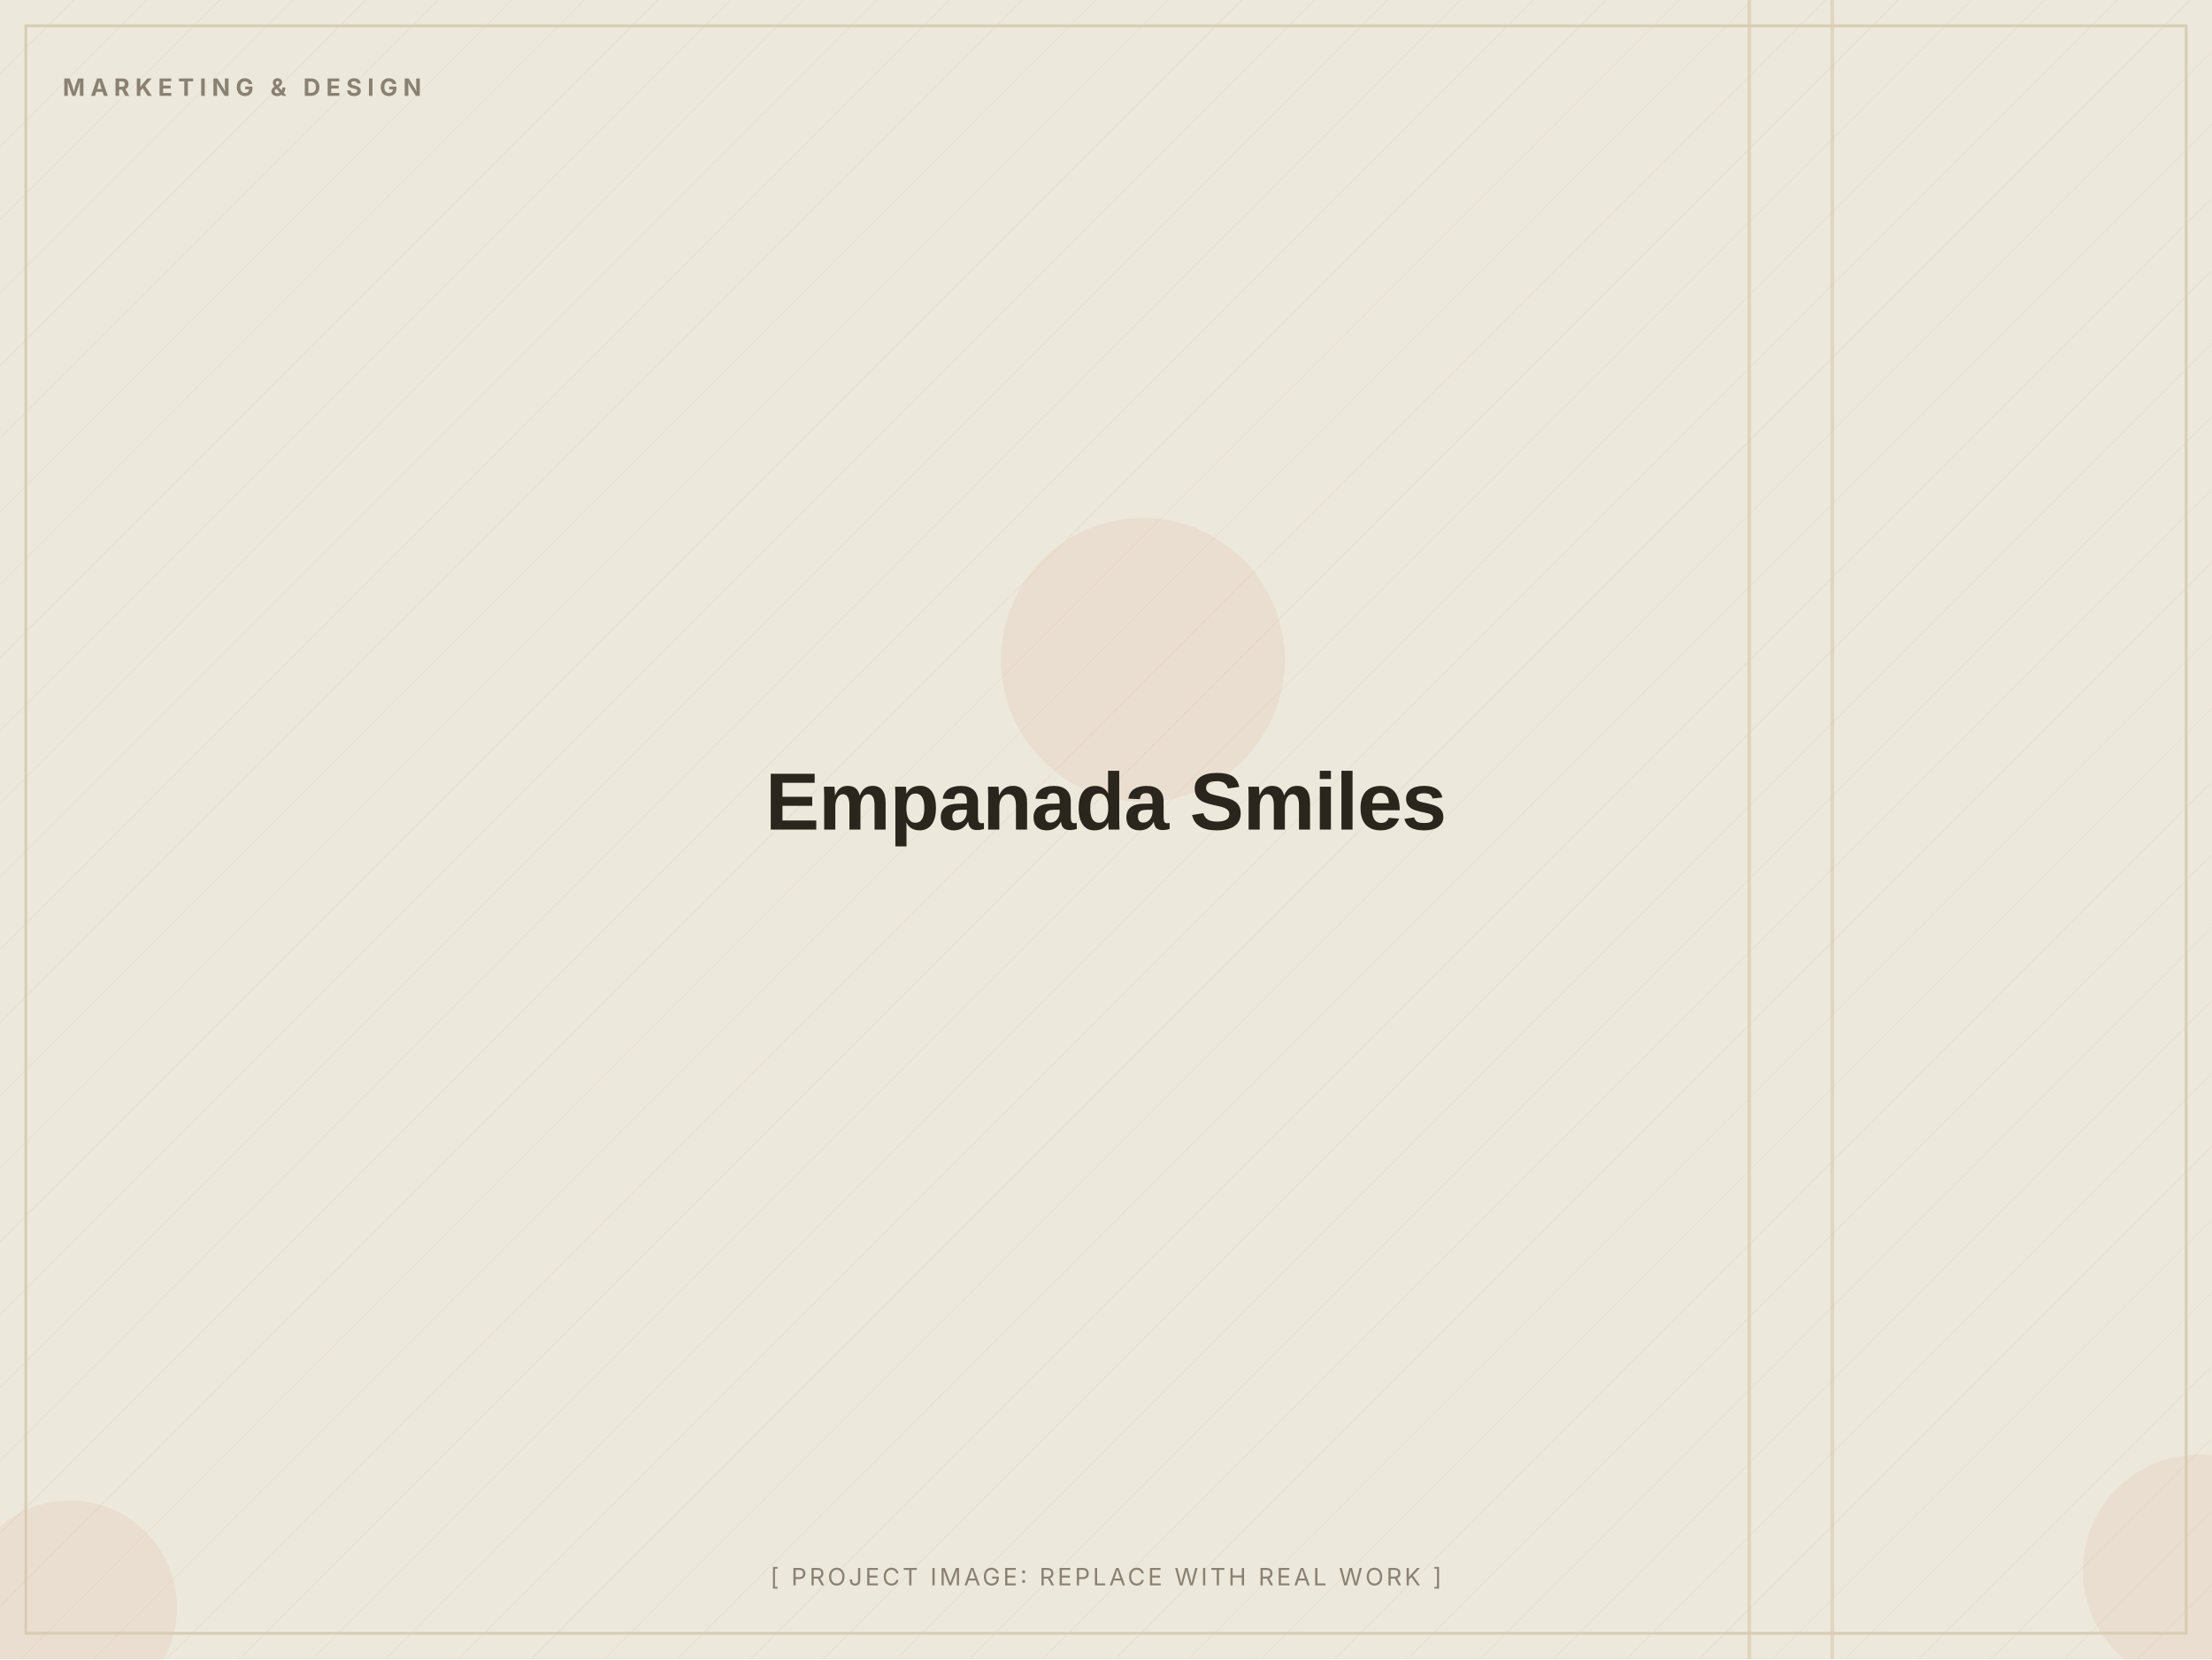
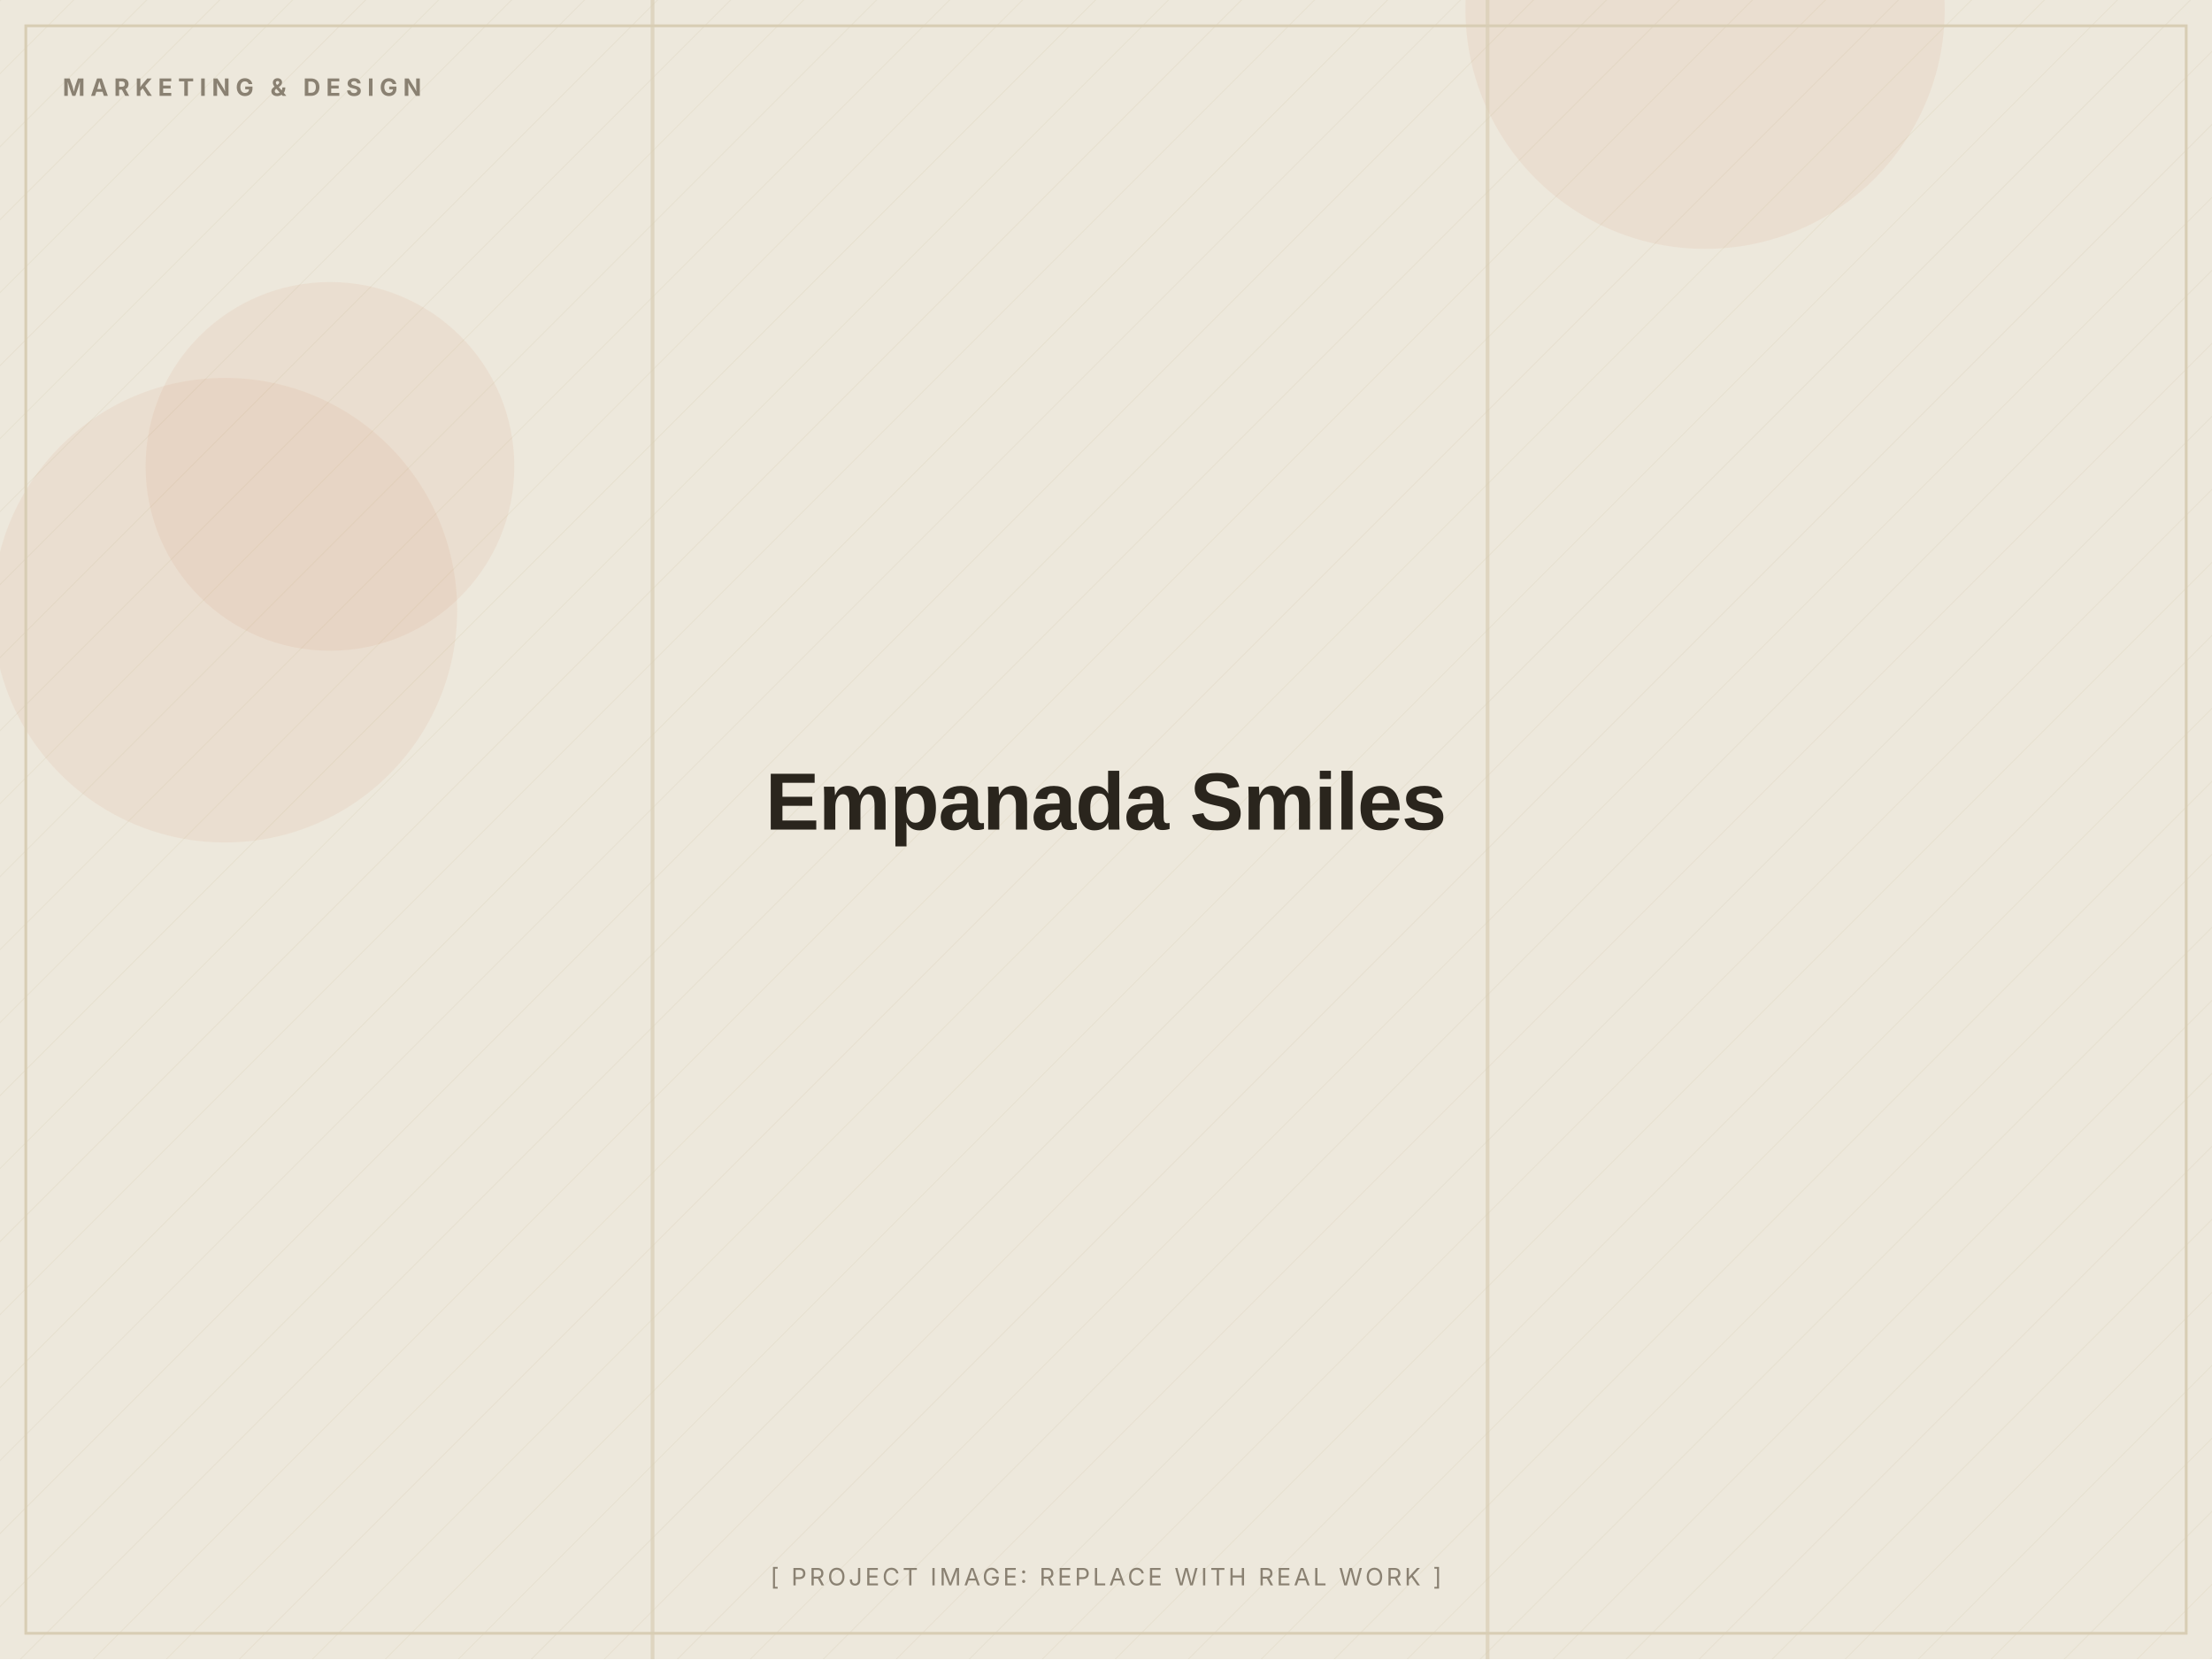
<svg xmlns="http://www.w3.org/2000/svg" width="1200" height="900" viewBox="0 0 1200 900" role="img" aria-label="Empanada Smiles (placeholder image)">
  <defs>
    <pattern id="d" width="28" height="28" patternUnits="userSpaceOnUse" patternTransform="rotate(45)">
      <line x1="0" y1="0" x2="0" y2="28" stroke="#D8CDB4" stroke-width="1" opacity="0.5" />
    </pattern>
  </defs>
  <rect width="1200" height="900" fill="#EDE8DC" />
  <rect width="1200" height="900" fill="url(#d)" opacity="0.55" />
-   <circle cx="38" cy="872" r="58" fill="#C2410C" opacity="0.06" />
-   <circle cx="1193" cy="852" r="63" fill="#C2410C" opacity="0.06" />
-   <circle cx="620" cy="358" r="77" fill="#C2410C" opacity="0.06" />
-   <rect x="948" y="0" width="2" height="900" fill="#D8CDB4" opacity="0.7" />
-   <rect x="993" y="0" width="2" height="900" fill="#D8CDB4" opacity="0.7" />
+   <circle cx="925" cy="5" r="130" fill="#C2410C" opacity="0.06" />
+   <circle cx="122" cy="331" r="126" fill="#C2410C" opacity="0.06" />
+   <circle cx="179" cy="253" r="100" fill="#C2410C" opacity="0.06" />
+   <rect x="353" y="0" width="2" height="900" fill="#D8CDB4" opacity="0.7" />
+   <rect x="806" y="0" width="2" height="900" fill="#D8CDB4" opacity="0.7" />
  <rect x="14" y="14" width="1172" height="872" fill="none" stroke="#D8CDB4" stroke-width="1.5" />
  <text x="34" y="52" font-family="Inter, Arial, sans-serif" font-weight="700" font-size="13" letter-spacing="3" fill="#8A8172">MARKETING &amp; DESIGN</text>
  <text x="600.0" y="450.0" text-anchor="middle" font-family="Archivo, Arial, sans-serif" font-weight="800" font-size="44" letter-spacing="-0.5" fill="#2A251D">Empanada Smiles</text>
  <text x="600.0" y="860" text-anchor="middle" font-family="Inter, Arial, sans-serif" font-size="13" letter-spacing="1.5" fill="#8A8172">[ PROJECT IMAGE: REPLACE WITH REAL WORK ]</text>
</svg>
